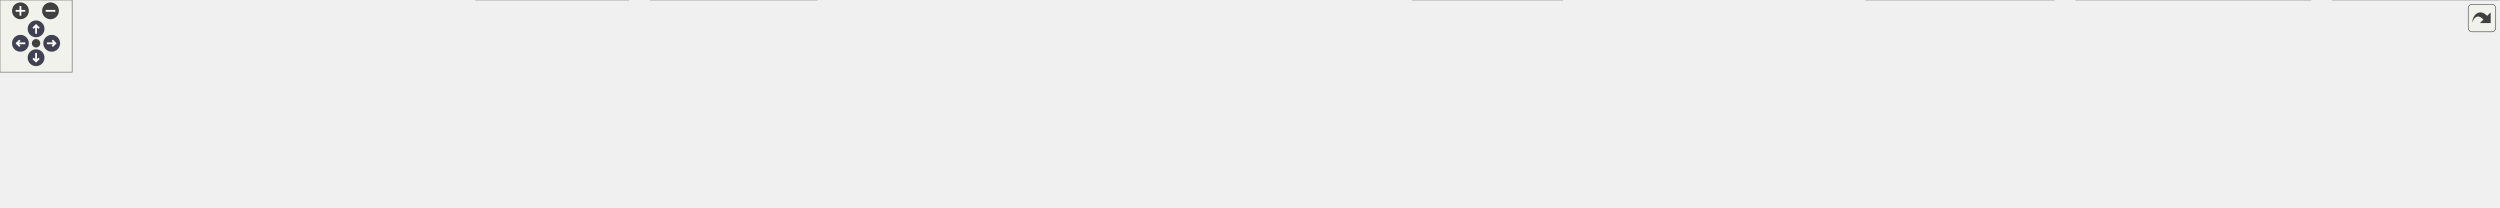
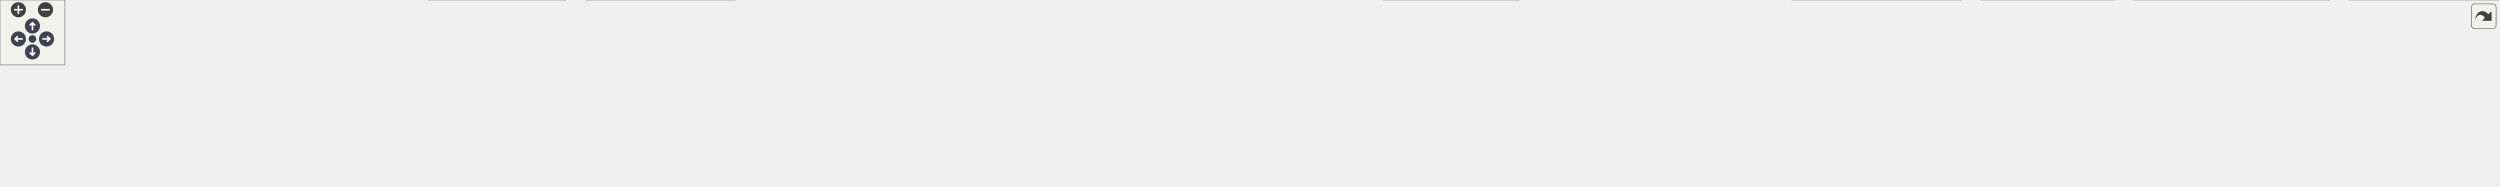
<svg xmlns="http://www.w3.org/2000/svg" xmlns:xlink="http://www.w3.org/1999/xlink" id="main" version="1.1" xml:space="preserve">
  <style type="text/css">
.node, .edge {opacity: 0.7;}
.node.selected, .edge.selected {opacity: 1;}
.edge:hover path { stroke: red; }
.edge:hover polygon { stroke: red; fill: red; }
</style>
  <defs>
    <circle id="rim" cx="0" cy="0" r="7" />
    <circle id="rim2" cx="0" cy="0" r="3.5" />
    <g id="zoomPlus">
      <use xlink:href="#rim" fill="#404040">
        <set attributeName="fill" to="#808080" begin="zoomplus.mouseover" end="zoomplus.mouseout" />
      </use>
      <path d="M-4,0h8M0,-4v8" fill="none" stroke="white" stroke-width="1.5" pointer-events="none" />
    </g>
    <g id="zoomMin">
      <use xlink:href="#rim" fill="#404040">
        <set attributeName="fill" to="#808080" begin="zoomminus.mouseover" end="zoomminus.mouseout" />
      </use>
      <path d="M-4,0h8" fill="none" stroke="white" stroke-width="1.5" pointer-events="none" />
    </g>
    <g id="arrowUp" transform="translate(30 24)">
      <use xlink:href="#rim" />
      <path pointer-events="none" fill="none" stroke="white" stroke-width="1.5" d="M0,-3.0v7 M-2.5,-0.5L0,-3.0L2.5,-0.5" />
    </g>
    <g id="arrowRight" transform="rotate(90) translate(36 -43)">
      <use xlink:href="#rim" />
      <path pointer-events="none" fill="none" stroke="white" stroke-width="1.5" d="M0,-3.0v7 M-2.5,-0.5L0,-3.0L2.5,-0.5" />
    </g>
    <g id="arrowDown" transform="rotate(180) translate(-30 -48)">
      <use xlink:href="#rim" />
      <path pointer-events="none" fill="none" stroke="white" stroke-width="1.5" d="M0,-3.0v7 M-2.5,-0.5L0,-3.0L2.5,-0.5" />
    </g>
    <g id="arrowLeft" transform="rotate(270) translate(-36 17)">
      <use xlink:href="#rim" />
      <path pointer-events="none" fill="none" stroke="white" stroke-width="1.5" d="M0,-3.0v7 M-2.5,-0.5L0,-3.0L2.5,-0.5" />
    </g>
    <g id="resetDef">
      <use xlink:href="#rim2" fill="#404040">
        <set attributeName="fill" to="#808080" begin="reset.mouseover" end="reset.mouseout" />
      </use>
    </g>
  </defs>
  <svg id="graph" class="graph">
    <g id="viewport">
      <g id="Node000001" class="node">
        <g id="a_Node000001">
          <a xlink:title=" ">
-             <polygon fill="#999999" stroke="#666666" points="1020.62,-112 889.88,-112 889.88,-68 1020.62,-68 1020.62,-112" />
-             <text text-anchor="start" x="897.88" y="-98.5" font-family="Helvetica,sans-Serif" font-size="10.00">src/main/java/fr/softsf</text>
-             <text text-anchor="start" x="897.88" y="-86.5" font-family="Helvetica,sans-Serif" font-size="10.00">/sudokufx/config/database</text>
-             <text text-anchor="middle" x="955.25" y="-74.5" font-family="Helvetica,sans-Serif" font-size="10.00">/ApplicationKeystore.java</text>
+             <polygon fill="#999999" stroke="#666666" points="1124.62,-112 993.88,-112 993.88,-68 1124.62,-68 1124.62,-112" />
+             <text text-anchor="start" x="1001.88" y="-98.5" font-family="Helvetica,sans-Serif" font-size="10.00">src/main/java/fr/softsf</text>
+             <text text-anchor="start" x="1001.88" y="-86.5" font-family="Helvetica,sans-Serif" font-size="10.00">/sudokufx/config/database</text>
+             <text text-anchor="middle" x="1059.25" y="-74.5" font-family="Helvetica,sans-Serif" font-size="10.00">/ApplicationKeystore.java</text>
          </a>
        </g>
      </g>
      <g id="Node000002" class="node">
        <g id="a_Node000002">
          <a xlink:title=" ">
            <polygon fill="#e0e0e0" stroke="#999999" points="116.5,-26 0,-26 0,-6 116.5,-6 116.5,-26" />
            <text text-anchor="middle" x="58.25" y="-12.5" font-family="Helvetica,sans-Serif" font-size="10.00">java.io.FileInputStream</text>
          </a>
        </g>
      </g>
      <g id="edge1_Node000001_Node000002" class="edge">
        <g id="a_edge1_Node000001_Node000002">
          <a xlink:title=" ">
-             <path fill="none" stroke="#63b8ff" d="M889.52,-87.87C748.7,-84.7 407.72,-73.08 125.25,-32 119.28,-31.13 113.05,-30.02 106.9,-28.8" />
-             <polygon fill="#63b8ff" stroke="#63b8ff" points="107.96,-25.44 97.46,-26.81 106.52,-32.29 107.96,-25.44" />
+             <path fill="none" stroke="#63b8ff" d="M993.5,-88.58C840.44,-86.81 448.76,-77.79 125.25,-32 119.2,-31.14 112.89,-30.03 106.66,-28.79" />
+             <polygon fill="#63b8ff" stroke="#63b8ff" points="107.61,-25.42 97.1,-26.78 106.16,-32.27 107.61,-25.42" />
          </a>
        </g>
      </g>
      <g id="Node000003" class="node">
        <g id="a_Node000003">
          <a xlink:title=" ">
            <polygon fill="#e0e0e0" stroke="#999999" points="258.25,-26 134.25,-26 134.25,-6 258.25,-6 258.25,-26" />
            <text text-anchor="middle" x="196.25" y="-12.5" font-family="Helvetica,sans-Serif" font-size="10.00">java.io.FileOutputStream</text>
          </a>
        </g>
      </g>
      <g id="edge2_Node000001_Node000003" class="edge">
        <g id="a_edge2_Node000001_Node000003">
          <a xlink:title=" ">
-             <path fill="none" stroke="#63b8ff" d="M889.48,-86.3C766.67,-80.66 494.35,-65.26 267.25,-32 260.86,-31.06 254.19,-29.9 247.59,-28.64" />
-             <polygon fill="#63b8ff" stroke="#63b8ff" points="248.62,-25.28 238.13,-26.75 247.24,-32.14 248.62,-25.28" />
+             <path fill="none" stroke="#63b8ff" d="M993.48,-87.3C857.33,-83.11 534.97,-69.74 267.25,-32 260.78,-31.09 254.01,-29.93 247.34,-28.66" />
+             <polygon fill="#63b8ff" stroke="#63b8ff" points="248.23,-25.27 237.74,-26.74 246.86,-32.14 248.23,-25.27" />
          </a>
        </g>
      </g>
      <g id="Node000004" class="node">
        <g id="a_Node000004">
          <a xlink:title=" ">
            <polygon fill="#e0e0e0" stroke="#999999" points="378,-26 276.5,-26 276.5,-6 378,-6 378,-26" />
            <text text-anchor="middle" x="327.25" y="-12.5" font-family="Helvetica,sans-Serif" font-size="10.00">java.io.IOException</text>
          </a>
        </g>
      </g>
      <g id="edge3_Node000001_Node000004" class="edge">
        <g id="a_edge3_Node000001_Node000004">
          <a xlink:title=" ">
-             <path fill="none" stroke="#63b8ff" d="M889.53,-85.61C783.15,-79.4 566.89,-63.83 386.25,-32 381.57,-31.17 376.71,-30.18 371.88,-29.09" />
-             <polygon fill="#63b8ff" stroke="#63b8ff" points="372.77,-25.71 362.23,-26.79 371.15,-32.51 372.77,-25.71" />
+             <path fill="none" stroke="#63b8ff" d="M993.84,-87.03C873.03,-82.6 607.11,-69.17 386.25,-32 381.37,-31.18 376.3,-30.16 371.27,-29.03" />
+             <polygon fill="#63b8ff" stroke="#63b8ff" points="372.44,-25.71 361.91,-26.8 370.82,-32.52 372.44,-25.71" />
          </a>
        </g>
      </g>
      <g id="Node000005" class="node">
        <g id="a_Node000005">
          <a xlink:title=" ">
            <polygon fill="#e0e0e0" stroke="#999999" points="522.75,-32 395.75,-32 395.75,0 522.75,0 522.75,-32" />
            <text text-anchor="start" x="403.75" y="-18.5" font-family="Helvetica,sans-Serif" font-size="10.00">java.nio.charset.Standard</text>
            <text text-anchor="middle" x="459.25" y="-6.5" font-family="Helvetica,sans-Serif" font-size="10.00">Charsets</text>
          </a>
        </g>
      </g>
      <g id="edge4_Node000001_Node000005" class="edge">
        <g id="a_edge4_Node000001_Node000005">
          <a xlink:title=" ">
-             <path fill="none" stroke="#63b8ff" d="M889.46,-81.55C808.37,-72.06 666.13,-54.38 534.02,-32.23" />
-             <polygon fill="#63b8ff" stroke="#63b8ff" points="534.84,-28.82 524.4,-30.6 533.67,-35.72 534.84,-28.82" />
+             <path fill="none" stroke="#63b8ff" d="M993.67,-83.92C895.89,-75.9 705.89,-58.62 534.17,-32.2" />
+             <polygon fill="#63b8ff" stroke="#63b8ff" points="534.8,-28.76 524.38,-30.68 533.73,-35.67 534.8,-28.76" />
          </a>
        </g>
      </g>
      <g id="Node000006" class="node">
        <g id="a_Node000006">
          <a xlink:title=" ">
            <polygon fill="#e0e0e0" stroke="#999999" points="679.38,-32 541.12,-32 541.12,0 679.38,0 679.38,-32" />
            <text text-anchor="start" x="549.12" y="-18.5" font-family="Helvetica,sans-Serif" font-size="10.00">java.security.cert.Certificate</text>
            <text text-anchor="middle" x="610.25" y="-6.5" font-family="Helvetica,sans-Serif" font-size="10.00">Exception</text>
          </a>
        </g>
      </g>
      <g id="edge5_Node000001_Node000006" class="edge">
        <g id="a_edge5_Node000001_Node000006">
          <a xlink:title=" ">
-             <path fill="none" stroke="#63b8ff" d="M889.55,-75.29C833.04,-63.5 751.34,-46.44 690.88,-33.83" />
-             <polygon fill="#63b8ff" stroke="#63b8ff" points="691.84,-30.45 681.34,-31.84 690.41,-37.3 691.84,-30.45" />
+             <path fill="none" stroke="#63b8ff" d="M993.45,-79.65C921.59,-69.27 802.81,-51.62 690.72,-32.39" />
+             <polygon fill="#63b8ff" stroke="#63b8ff" points="691.49,-28.97 681.04,-30.72 690.3,-35.87 691.49,-28.97" />
          </a>
        </g>
      </g>
      <g id="Node000007" class="node">
        <g id="a_Node000007">
          <a xlink:title=" ">
            <polygon fill="#e0e0e0" stroke="#999999" points="775,-26 697.5,-26 697.5,-6 775,-6 775,-26" />
            <text text-anchor="middle" x="736.25" y="-12.5" font-family="Helvetica,sans-Serif" font-size="10.00">java.security.*</text>
          </a>
        </g>
      </g>
      <g id="edge6_Node000001_Node000007" class="edge">
        <g id="a_edge6_Node000001_Node000007">
          <a xlink:title=" ">
-             <path fill="none" stroke="#63b8ff" d="M890.14,-67.59C852.92,-55.36 807.46,-40.41 775.64,-29.95" />
-             <polygon fill="#63b8ff" stroke="#63b8ff" points="777.02,-26.72 766.43,-26.92 774.83,-33.37 777.02,-26.72" />
+             <path fill="none" stroke="#63b8ff" d="M993.54,-77.27C937.57,-66.82 855.16,-50.38 784.25,-32 781.48,-31.28 778.63,-30.5 775.76,-29.68" />
+             <polygon fill="#63b8ff" stroke="#63b8ff" points="776.83,-26.35 766.25,-26.86 774.84,-33.06 776.83,-26.35" />
          </a>
        </g>
      </g>
      <g id="Node000008" class="node">
        <g id="a_Node000008">
          <a xlink:title=" ">
-             <polygon fill="#e0e0e0" stroke="#999999" points="871.38,-26 793.12,-26 793.12,-6 871.38,-6 871.38,-26" />
-             <text text-anchor="middle" x="832.25" y="-12.5" font-family="Helvetica,sans-Serif" font-size="10.00">java.util.UUID</text>
+             <polygon fill="#e0e0e0" stroke="#999999" points="879.5,-26 793,-26 793,-6 879.5,-6 879.5,-26" />
+             <text text-anchor="middle" x="836.25" y="-12.5" font-family="Helvetica,sans-Serif" font-size="10.00">java.util.Objects</text>
          </a>
        </g>
      </g>
      <g id="edge7_Node000001_Node000008" class="edge">
        <g id="a_edge7_Node000001_Node000008">
          <a xlink:title=" ">
-             <path fill="none" stroke="#63b8ff" d="M918.68,-67.59C899.14,-56.16 875.57,-42.36 857.98,-32.06" />
-             <polygon fill="#63b8ff" stroke="#63b8ff" points="860.09,-29.24 849.7,-27.21 856.56,-35.29 860.09,-29.24" />
+             <path fill="none" stroke="#63b8ff" d="M993.55,-67.79C955.51,-55.5 908.86,-40.44 876.28,-29.92" />
+             <polygon fill="#63b8ff" stroke="#63b8ff" points="877.41,-26.61 866.82,-26.87 875.26,-33.27 877.41,-26.61" />
          </a>
        </g>
      </g>
      <g id="Node000009" class="node">
        <g id="a_Node000009">
          <a xlink:title=" ">
-             <polygon fill="#e0e0e0" stroke="#999999" points="1021.38,-26 889.12,-26 889.12,-6 1021.38,-6 1021.38,-26" />
-             <text text-anchor="middle" x="955.25" y="-12.5" font-family="Helvetica,sans-Serif" font-size="10.00">javax.crypto.KeyGenerator</text>
+             <polygon fill="#e0e0e0" stroke="#999999" points="975.38,-26 897.12,-26 897.12,-6 975.38,-6 975.38,-26" />
+             <text text-anchor="middle" x="936.25" y="-12.5" font-family="Helvetica,sans-Serif" font-size="10.00">java.util.UUID</text>
          </a>
        </g>
      </g>
      <g id="edge8_Node000001_Node000009" class="edge">
        <g id="a_edge8_Node000001_Node000009">
          <a xlink:title=" ">
-             <path fill="none" stroke="#63b8ff" d="M955.25,-67.79C955.25,-58.32 955.25,-47.2 955.25,-37.78" />
-             <polygon fill="#63b8ff" stroke="#63b8ff" points="958.75,-37.82 955.25,-27.82 951.75,-37.82 958.75,-37.82" />
+             <path fill="none" stroke="#63b8ff" d="M1022.68,-67.59C1003.14,-56.16 979.57,-42.36 961.98,-32.06" />
+             <polygon fill="#63b8ff" stroke="#63b8ff" points="964.09,-29.24 953.7,-27.21 960.56,-35.29 964.09,-29.24" />
          </a>
        </g>
      </g>
      <g id="Node000010" class="node">
        <g id="a_Node000010">
          <a xlink:title=" ">
-             <polygon fill="#e0e0e0" stroke="#999999" points="1157.25,-26 1039.25,-26 1039.25,-6 1157.25,-6 1157.25,-26" />
-             <text text-anchor="middle" x="1098.25" y="-12.5" font-family="Helvetica,sans-Serif" font-size="10.00">javax.crypto.SecretKey</text>
+             <polygon fill="#e0e0e0" stroke="#999999" points="1125.38,-26 993.12,-26 993.12,-6 1125.38,-6 1125.38,-26" />
+             <text text-anchor="middle" x="1059.25" y="-12.5" font-family="Helvetica,sans-Serif" font-size="10.00">javax.crypto.KeyGenerator</text>
          </a>
        </g>
      </g>
      <g id="edge9_Node000001_Node000010" class="edge">
        <g id="a_edge9_Node000001_Node000010">
          <a xlink:title=" ">
-             <path fill="none" stroke="#63b8ff" d="M997.77,-67.59C1020.9,-55.94 1048.91,-41.84 1069.48,-31.49" />
-             <polygon fill="#63b8ff" stroke="#63b8ff" points="1070.78,-34.75 1078.13,-27.13 1067.63,-28.5 1070.78,-34.75" />
+             <path fill="none" stroke="#63b8ff" d="M1059.25,-67.79C1059.25,-58.32 1059.25,-47.2 1059.25,-37.78" />
+             <polygon fill="#63b8ff" stroke="#63b8ff" points="1062.75,-37.82 1059.25,-27.82 1055.75,-37.82 1062.75,-37.82" />
          </a>
        </g>
      </g>
      <g id="Node000011" class="node">
        <g id="a_Node000011">
          <a xlink:title=" ">
-             <polygon fill="#e0e0e0" stroke="#999999" points="1299.62,-32 1174.88,-32 1174.88,0 1299.62,0 1299.62,-32" />
-             <text text-anchor="start" x="1182.88" y="-18.5" font-family="Helvetica,sans-Serif" font-size="10.00">javax.crypto.spec.Secret</text>
-             <text text-anchor="middle" x="1237.25" y="-6.5" font-family="Helvetica,sans-Serif" font-size="10.00">KeySpec</text>
+             <polygon fill="#e0e0e0" stroke="#999999" points="1261.25,-26 1143.25,-26 1143.25,-6 1261.25,-6 1261.25,-26" />
+             <text text-anchor="middle" x="1202.25" y="-12.5" font-family="Helvetica,sans-Serif" font-size="10.00">javax.crypto.SecretKey</text>
          </a>
        </g>
      </g>
      <g id="edge10_Node000001_Node000011" class="edge">
        <g id="a_edge10_Node000001_Node000011">
          <a xlink:title=" ">
-             <path fill="none" stroke="#63b8ff" d="M1021.01,-72.21C1064.37,-61.14 1121.16,-46.64 1165.66,-35.28" />
-             <polygon fill="#63b8ff" stroke="#63b8ff" points="1166.4,-38.7 1175.22,-32.84 1164.67,-31.92 1166.4,-38.7" />
+             <path fill="none" stroke="#63b8ff" d="M1101.77,-67.59C1124.9,-55.94 1152.91,-41.84 1173.48,-31.49" />
+             <polygon fill="#63b8ff" stroke="#63b8ff" points="1174.78,-34.75 1182.13,-27.13 1171.63,-28.5 1174.78,-34.75" />
          </a>
        </g>
      </g>
      <g id="Node000012" class="node">
        <g id="a_Node000012">
          <a xlink:title=" ">
-             <polygon fill="#e0e0e0" stroke="#999999" points="1400.62,-26 1317.88,-26 1317.88,-6 1400.62,-6 1400.62,-26" />
-             <text text-anchor="middle" x="1359.25" y="-12.5" font-family="Helvetica,sans-Serif" font-size="10.00">org.slf4j.Logger</text>
+             <polygon fill="#e0e0e0" stroke="#999999" points="1403.62,-32 1278.88,-32 1278.88,0 1403.62,0 1403.62,-32" />
+             <text text-anchor="start" x="1286.88" y="-18.5" font-family="Helvetica,sans-Serif" font-size="10.00">javax.crypto.spec.Secret</text>
+             <text text-anchor="middle" x="1341.25" y="-6.5" font-family="Helvetica,sans-Serif" font-size="10.00">KeySpec</text>
          </a>
        </g>
      </g>
      <g id="edge11_Node000001_Node000012" class="edge">
        <g id="a_edge11_Node000001_Node000012">
          <a xlink:title=" ">
-             <path fill="none" stroke="#63b8ff" d="M1021.11,-80.89C1092.37,-71.53 1209.12,-54.49 1308.25,-32 1311.61,-31.24 1315.07,-30.38 1318.53,-29.47" />
-             <polygon fill="#63b8ff" stroke="#63b8ff" points="1319.32,-32.88 1328.02,-26.84 1317.45,-26.14 1319.32,-32.88" />
+             <path fill="none" stroke="#63b8ff" d="M1125.01,-72.21C1168.37,-61.14 1225.16,-46.64 1269.66,-35.28" />
+             <polygon fill="#63b8ff" stroke="#63b8ff" points="1270.4,-38.7 1279.22,-32.84 1268.67,-31.92 1270.4,-38.7" />
          </a>
        </g>
      </g>
      <g id="Node000013" class="node">
        <g id="a_Node000013">
          <a xlink:title=" ">
-             <polygon fill="#e0e0e0" stroke="#999999" points="1534.12,-26 1418.38,-26 1418.38,-6 1534.12,-6 1534.12,-26" />
-             <text text-anchor="middle" x="1476.25" y="-12.5" font-family="Helvetica,sans-Serif" font-size="10.00">org.slf4j.LoggerFactory</text>
+             <polygon fill="#e0e0e0" stroke="#999999" points="1504.62,-26 1421.88,-26 1421.88,-6 1504.62,-6 1504.62,-26" />
+             <text text-anchor="middle" x="1463.25" y="-12.5" font-family="Helvetica,sans-Serif" font-size="10.00">org.slf4j.Logger</text>
          </a>
        </g>
      </g>
      <g id="edge12_Node000001_Node000013" class="edge">
        <g id="a_edge12_Node000001_Node000013">
          <a xlink:title=" ">
-             <path fill="none" stroke="#63b8ff" d="M1020.95,-82.74C1109.51,-73.84 1271.91,-55.94 1409.25,-32 1414.76,-31.04 1420.5,-29.93 1426.2,-28.75" />
-             <polygon fill="#63b8ff" stroke="#63b8ff" points="1426.52,-32.26 1435.57,-26.75 1425.06,-25.42 1426.52,-32.26" />
+             <path fill="none" stroke="#63b8ff" d="M1125.11,-80.89C1196.37,-71.53 1313.12,-54.49 1412.25,-32 1415.61,-31.24 1419.07,-30.38 1422.53,-29.47" />
+             <polygon fill="#63b8ff" stroke="#63b8ff" points="1423.32,-32.88 1432.02,-26.84 1421.45,-26.14 1423.32,-32.88" />
          </a>
        </g>
      </g>
      <g id="Node000014" class="node">
        <g id="a_Node000014">
          <a xlink:title=" ">
-             <polygon fill="#e0e0e0" stroke="#999999" points="1708.38,-32 1552.12,-32 1552.12,0 1708.38,0 1708.38,-32" />
-             <text text-anchor="start" x="1560.12" y="-18.5" font-family="Helvetica,sans-Serif" font-size="10.00">org.springframework.stereotype.</text>
-             <text text-anchor="middle" x="1630.25" y="-6.5" font-family="Helvetica,sans-Serif" font-size="10.00">Component</text>
+             <polygon fill="#e0e0e0" stroke="#999999" points="1638.12,-26 1522.38,-26 1522.38,-6 1638.12,-6 1638.12,-26" />
+             <text text-anchor="middle" x="1580.25" y="-12.5" font-family="Helvetica,sans-Serif" font-size="10.00">org.slf4j.LoggerFactory</text>
          </a>
        </g>
      </g>
      <g id="edge13_Node000001_Node000014" class="edge">
        <g id="a_edge13_Node000001_Node000014">
          <a xlink:title=" ">
-             <path fill="none" stroke="#63b8ff" d="M1020.69,-84.25C1127.38,-76.15 1345.67,-58.13 1540.71,-32.28" />
-             <polygon fill="#63b8ff" stroke="#63b8ff" points="1541.09,-35.76 1550.54,-30.97 1540.16,-28.82 1541.09,-35.76" />
+             <path fill="none" stroke="#63b8ff" d="M1124.95,-82.74C1213.51,-73.84 1375.91,-55.94 1513.25,-32 1518.76,-31.04 1524.5,-29.93 1530.2,-28.75" />
+             <polygon fill="#63b8ff" stroke="#63b8ff" points="1530.52,-32.26 1539.57,-26.75 1529.06,-25.42 1530.52,-32.26" />
          </a>
        </g>
      </g>
      <g id="Node000015" class="node">
        <g id="a_Node000015">
          <a xlink:title=" ">
-             <polygon fill="#e0e0e0" stroke="#999999" points="1921.88,-32 1726.62,-32 1726.62,0 1921.88,0 1921.88,-32" />
-             <text text-anchor="start" x="1734.62" y="-18.5" font-family="Helvetica,sans-Serif" font-size="10.00">fr.softsf.sudokufx.common.annotation.</text>
-             <text text-anchor="middle" x="1824.25" y="-6.5" font-family="Helvetica,sans-Serif" font-size="10.00">ExcludedFromCoverageReportGenerated</text>
+             <polygon fill="#e0e0e0" stroke="#999999" points="1812.38,-32 1656.12,-32 1656.12,0 1812.38,0 1812.38,-32" />
+             <text text-anchor="start" x="1664.12" y="-18.5" font-family="Helvetica,sans-Serif" font-size="10.00">org.springframework.stereotype.</text>
+             <text text-anchor="middle" x="1734.25" y="-6.5" font-family="Helvetica,sans-Serif" font-size="10.00">Component</text>
          </a>
        </g>
      </g>
      <g id="edge14_Node000001_Node000015" class="edge">
        <g id="a_edge14_Node000001_Node000015">
          <a xlink:title=" ">
-             <path fill="none" stroke="#63b8ff" d="M1021.12,-85.51C1151.46,-78.29 1451.71,-60.11 1715,-32.2" />
-             <polygon fill="#63b8ff" stroke="#63b8ff" points="1715.24,-35.69 1724.81,-31.15 1714.5,-28.73 1715.24,-35.69" />
+             <path fill="none" stroke="#63b8ff" d="M1124.69,-84.25C1231.38,-76.15 1449.67,-58.13 1644.71,-32.28" />
+             <polygon fill="#63b8ff" stroke="#63b8ff" points="1645.09,-35.76 1654.54,-30.97 1644.16,-28.82 1645.09,-35.76" />
          </a>
        </g>
      </g>
      <g id="Node000016" class="node">
        <g id="a_Node000016">
          <a xlink:title=" ">
-             <polygon fill="#e0e0e0" stroke="#999999" points="2078.38,-32 1940.12,-32 1940.12,0 2078.38,0 2078.38,-32" />
-             <text text-anchor="start" x="1948.12" y="-18.5" font-family="Helvetica,sans-Serif" font-size="10.00">fr.softsf.sudokufx.config.os.</text>
-             <text text-anchor="middle" x="2009.25" y="-6.5" font-family="Helvetica,sans-Serif" font-size="10.00">IOsFolderFactory</text>
+             <polygon fill="#e0e0e0" stroke="#999999" points="1953.88,-32 1830.62,-32 1830.62,0 1953.88,0 1953.88,-32" />
+             <text text-anchor="start" x="1838.62" y="-18.5" font-family="Helvetica,sans-Serif" font-size="10.00">org.springframework.util.</text>
+             <text text-anchor="middle" x="1892.25" y="-6.5" font-family="Helvetica,sans-Serif" font-size="10.00">ObjectUtils</text>
          </a>
        </g>
      </g>
      <g id="edge15_Node000001_Node000016" class="edge">
        <g id="a_edge15_Node000001_Node000016">
          <a xlink:title=" ">
-             <path fill="none" stroke="#63b8ff" d="M1020.92,-88.14C1176.82,-85.47 1581.58,-74.77 1928.72,-32.21" />
-             <polygon fill="#63b8ff" stroke="#63b8ff" points="1929.01,-35.7 1938.5,-30.99 1928.15,-28.75 1929.01,-35.7" />
+             <path fill="none" stroke="#63b8ff" d="M1125.06,-87.04C1255.6,-82.5 1556.62,-68.84 1819.09,-32.17" />
+             <polygon fill="#63b8ff" stroke="#63b8ff" points="1819.47,-35.66 1828.88,-30.79 1818.49,-28.72 1819.47,-35.66" />
+           </a>
+         </g>
+       </g>
+       <g id="Node000017" class="node">
+         <g id="a_Node000017">
+           <a xlink:title=" ">
+             <polygon fill="#e0e0e0" stroke="#999999" points="2152.75,-32 1971.75,-32 1971.75,0 2152.75,0 2152.75,-32" />
+             <text text-anchor="start" x="1979.75" y="-18.5" font-family="Helvetica,sans-Serif" font-size="10.00">fr.softsf.sudokufx.common.exception.</text>
+             <text text-anchor="middle" x="2062.25" y="-6.5" font-family="Helvetica,sans-Serif" font-size="10.00">ExceptionTools</text>
+           </a>
+         </g>
+       </g>
+       <g id="edge16_Node000001_Node000017" class="edge">
+         <g id="a_edge16_Node000001_Node000017">
+           <a xlink:title=" ">
+             <path fill="none" stroke="#63b8ff" d="M1124.93,-86.83C1272.46,-81.52 1641.55,-65.88 1960.08,-32.28" />
+             <polygon fill="#63b8ff" stroke="#63b8ff" points="1960.31,-35.78 1969.88,-31.24 1959.57,-28.82 1960.31,-35.78" />
+           </a>
+         </g>
+       </g>
+       <g id="Node000018" class="node">
+         <g id="a_Node000018">
+           <a xlink:title=" ">
+             <polygon fill="#e0e0e0" stroke="#999999" points="2309.38,-32 2171.12,-32 2171.12,0 2309.38,0 2309.38,-32" />
+             <text text-anchor="start" x="2179.12" y="-18.5" font-family="Helvetica,sans-Serif" font-size="10.00">fr.softsf.sudokufx.config.os.</text>
+             <text text-anchor="middle" x="2240.25" y="-6.5" font-family="Helvetica,sans-Serif" font-size="10.00">IOsFolderFactory</text>
+           </a>
+         </g>
+       </g>
+       <g id="edge17_Node000001_Node000018" class="edge">
+         <g id="a_edge17_Node000001_Node000018">
+           <a xlink:title=" ">
+             <path fill="none" stroke="#63b8ff" d="M1125.1,-88.77C1295,-87.49 1762.07,-79.66 2159.85,-32.18" />
+             <polygon fill="#63b8ff" stroke="#63b8ff" points="2159.99,-35.68 2169.5,-31.01 2159.16,-28.73 2159.99,-35.68" />
          </a>
        </g>
      </g>
    </g>
  </svg>
  <g id="navigator" transform="translate(0 0)" fill="#404254">
    <rect fill="#f2f5e9" fill-opacity="0.5" stroke="#606060" stroke-width=".5" x="0" y="0" width="60" height="60" />
    <use id="zoomplus" xlink:href="#zoomPlus" x="17" y="9" />
    <use id="zoomminus" xlink:href="#zoomMin" x="42" y="9" />
    <use id="reset" xlink:href="#resetDef" x="30" y="36" />
    <use id="arrowup" xlink:href="#arrowUp" x="0" y="0" />
    <use id="arrowright" xlink:href="#arrowRight" x="0" y="0" />
    <use id="arrowdown" xlink:href="#arrowDown" x="0" y="0" />
    <use id="arrowleft" xlink:href="#arrowLeft" x="0" y="0" />
  </g>
  <svg viewBox="0 0 15 15" width="100%" height="30px" preserveAspectRatio="xMaxYMin meet">
    <g id="arrow_out" transform="scale(0.3 0.3)">
      <a xlink:href="_application_keystore_8java__incl_org.svg" target="_base">
        <rect id="button" ry="5" rx="5" y="6" x="6" height="38" width="38" fill="#f2f5e9" fill-opacity="0.5" stroke="#606060" stroke-width="1.0" />
        <path id="arrow" d="M 11.5,31.437 C 11.94,20.098 22.043,11.323 32.159,21.979 L 37.069,17.246 C 37.069,17.246 37.088,32 37.088,32 L 22.16,31.978 C 22.16,31.978 26.998,27.14 26.998,27.14 C 18.529,18.264 13.292,25.23 11.5,31.437 z" style="fill:#404040;" />
      </a>
    </g>
  </svg>
  <style type="text/css">

[data-mouse-over-selected='false'] { opacity: 0.7; }
[data-mouse-over-selected='true']  { opacity: 1.0; }

</style>
</svg>
